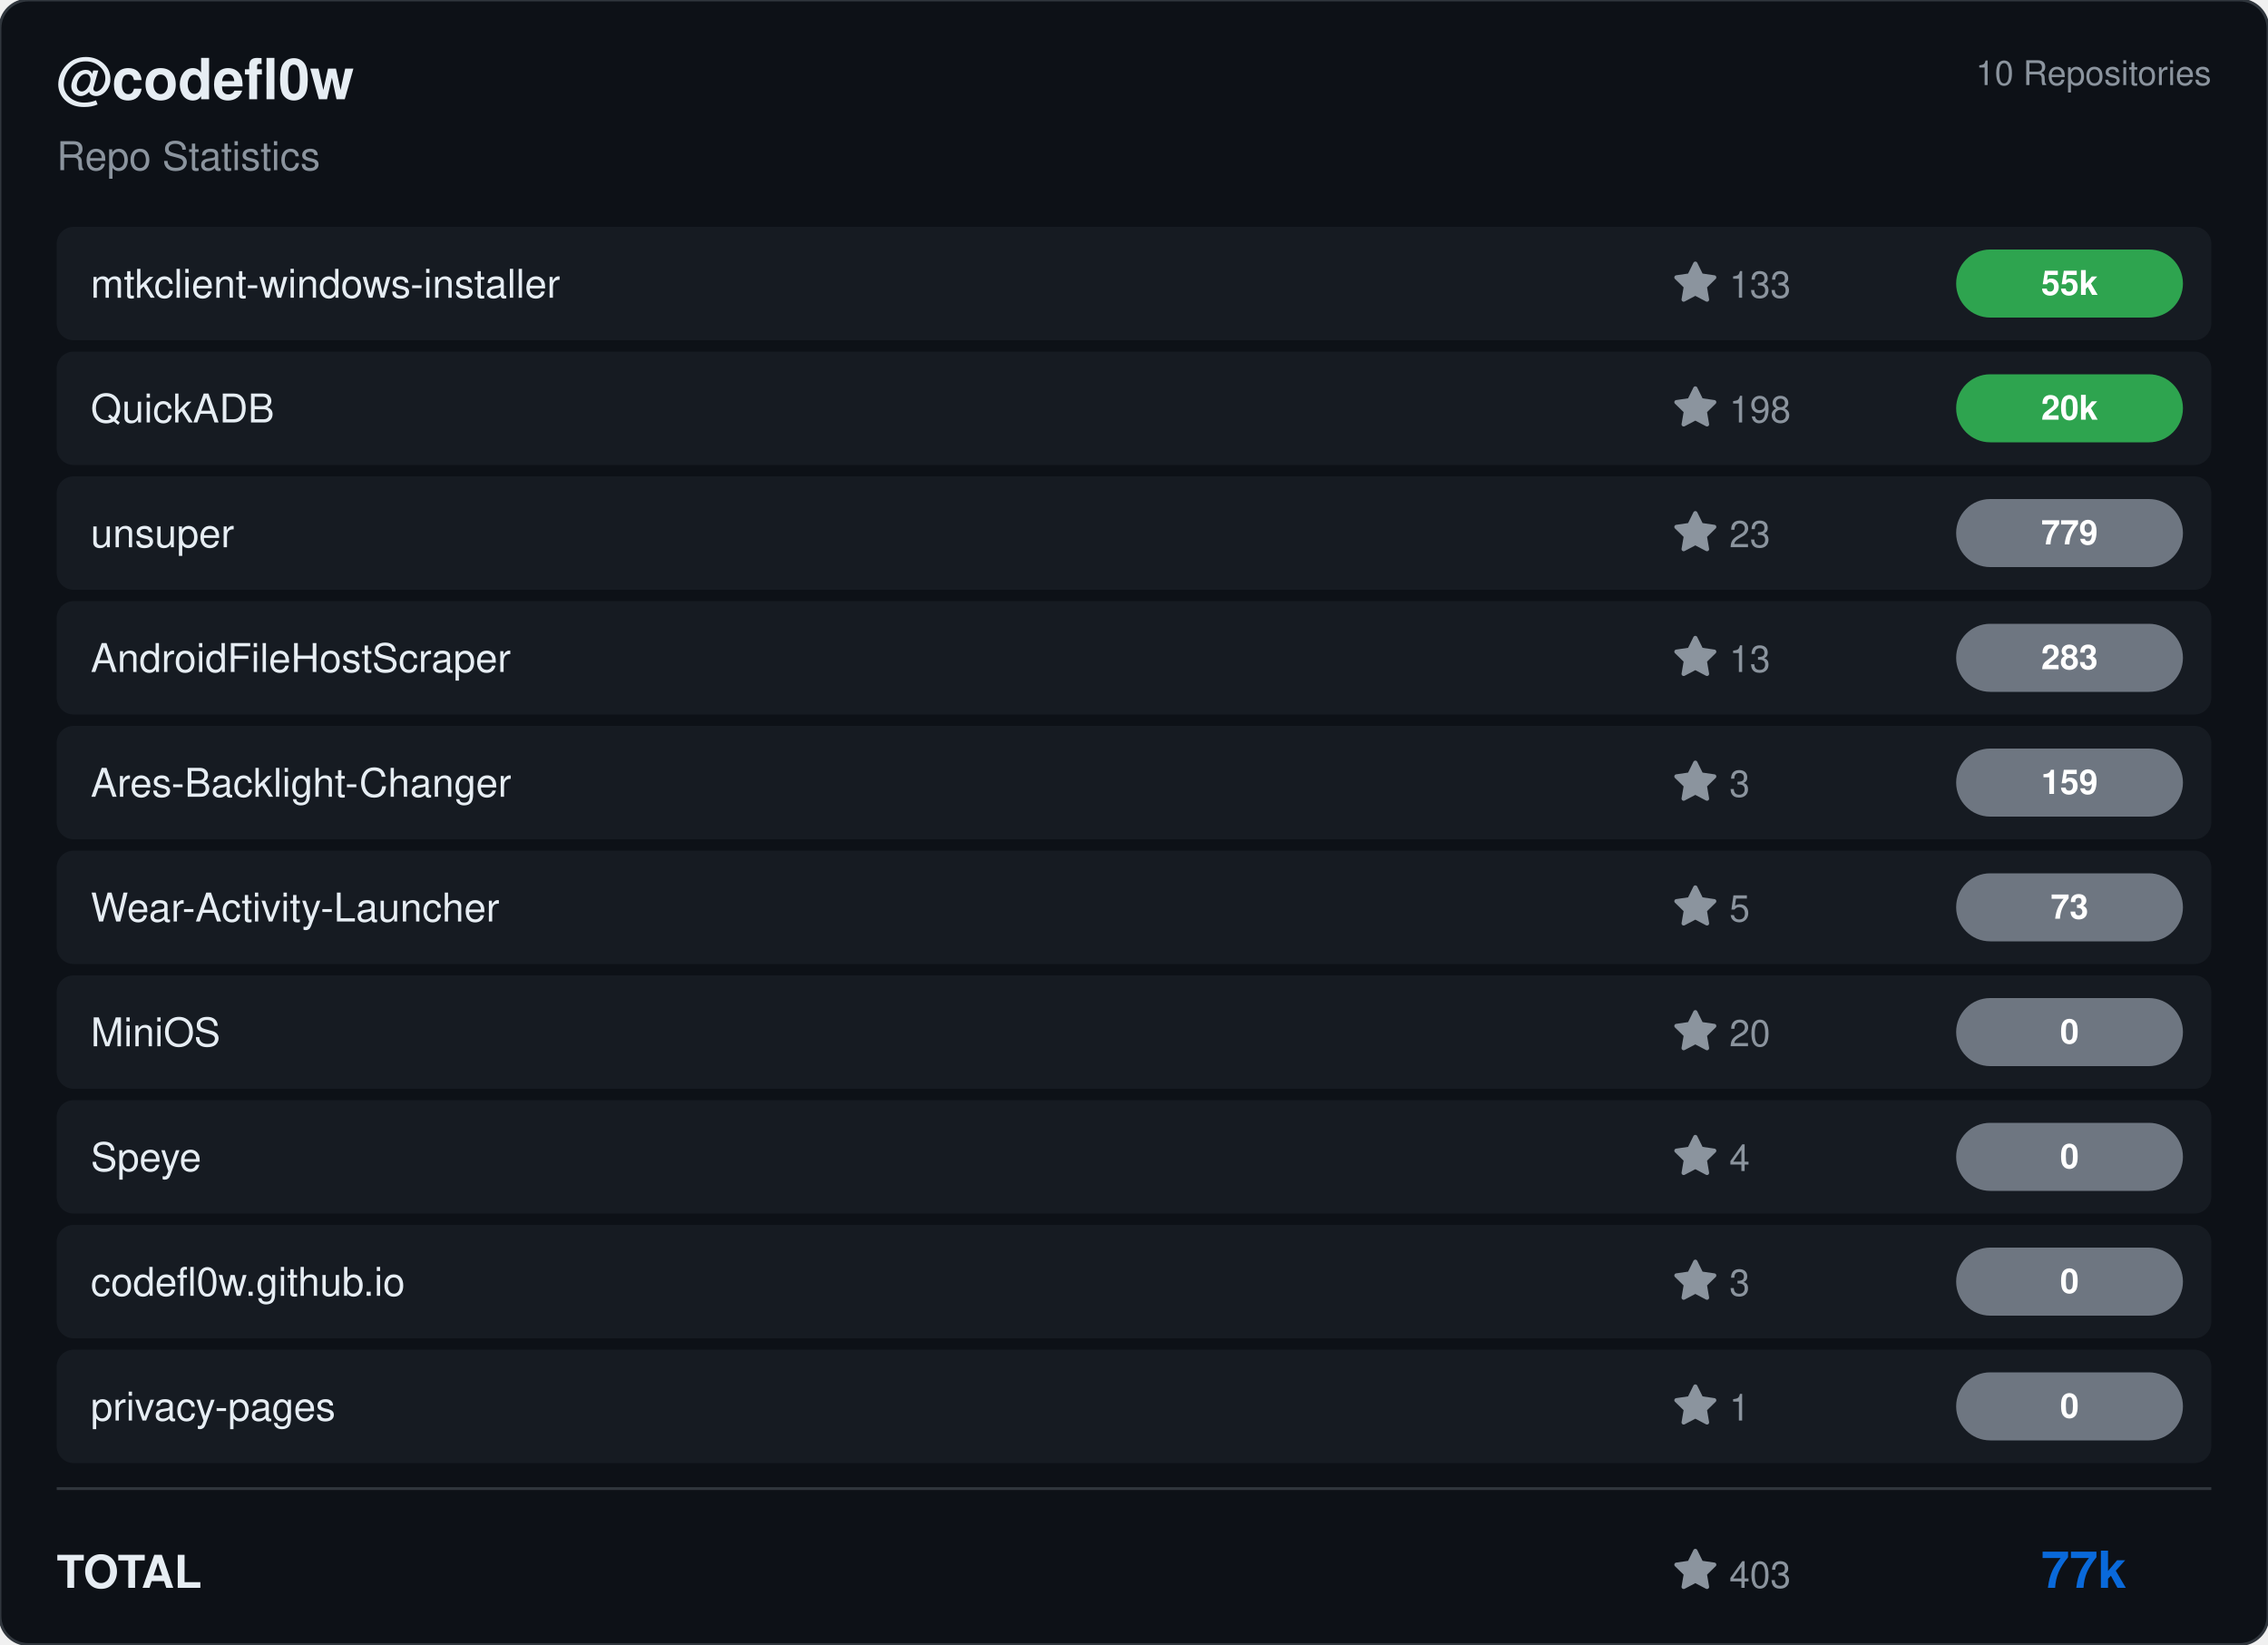
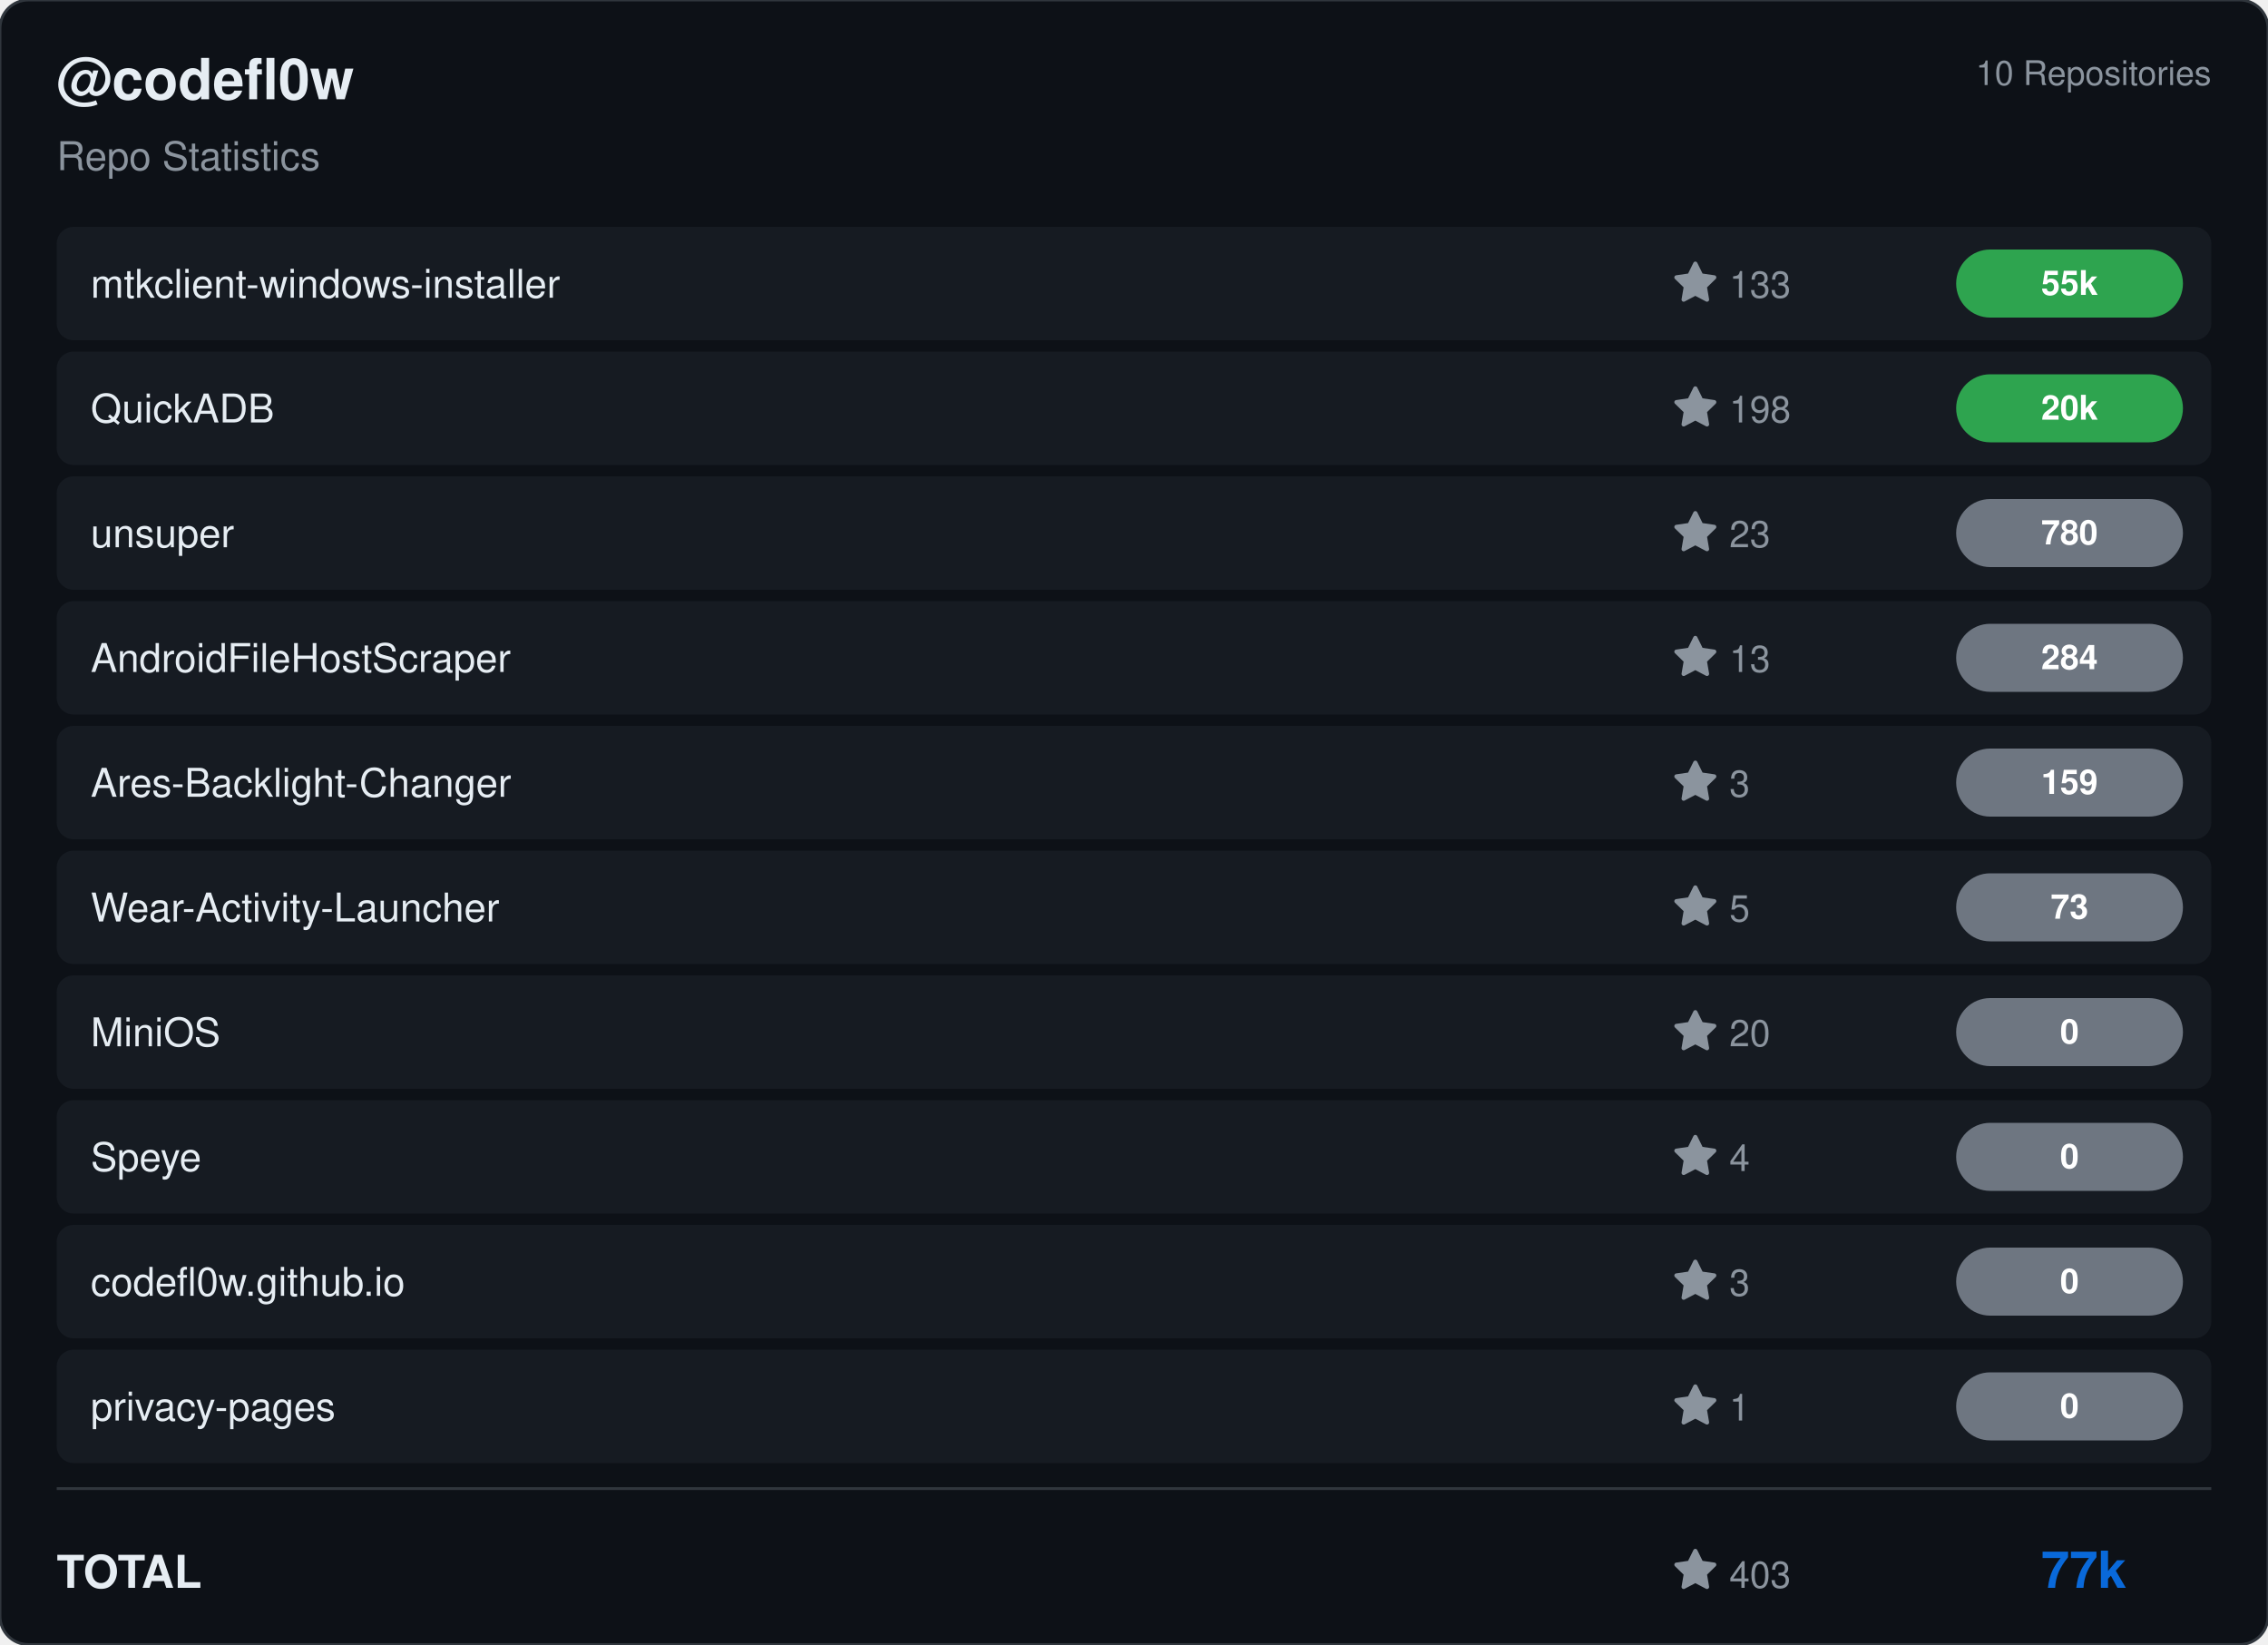
<svg xmlns="http://www.w3.org/2000/svg" viewBox="0 0 800 580" width="800" height="580">
  <rect width="800" height="580" rx="10" fill="#0d1117" stroke="#30363d" stroke-width="1" />
  <g transform="translate(20, 35)">
    <text fill="#e6edf3" font-size="20" font-family="Segoe UI, Helvetica, Arial, sans-serif" font-weight="600">@codefl0w</text>
    <text y="25" fill="#8b949e" font-size="14" font-family="Segoe UI, Helvetica, Arial, sans-serif">Repo Statistics</text>
  </g>
  <text x="780" y="30" fill="#8b949e" font-size="12" font-family="Segoe UI, Helvetica, Arial, sans-serif" text-anchor="end">10 Repositories</text>
  <rect x="20" y="80" width="760" height="40" rx="6" fill="#161b22" />
  <text x="32" y="105" fill="#e6edf3" font-size="14" font-family="Segoe UI, Helvetica, Arial, sans-serif" font-weight="500">mtkclient-windows-installer</text>
  <g transform="translate(590, 92)">
    <path d="M8 .25a.75.75 0 0 1 .673.418l1.882 3.815 4.21.612a.75.75 0 0 1 .416 1.279l-3.046 2.97.719 4.192a.751.751 0 0 1-1.088.791L8 12.347l-3.766 1.98a.75.75 0 0 1-1.088-.79l.72-4.194L.818 6.374a.75.75 0 0 1 .416-1.28l4.21-.611L7.327.668A.75.75 0 0 1 8 .25Z" fill="#8b949e" />
    <text x="20" y="13" fill="#8b949e" font-size="13" font-family="Segoe UI, Helvetica, Arial, sans-serif">133</text>
  </g>
  <rect x="690" y="88.0" width="80" height="24" rx="12" fill="#2ea44f" />
  <text x="730.0" y="104.0" fill="#ffffff" font-size="12" font-weight="bold" font-family="Segoe UI, Helvetica, Arial, sans-serif" text-anchor="middle">55k</text>
  <rect x="20" y="124" width="760" height="40" rx="6" fill="#161b22" />
  <text x="32" y="149" fill="#e6edf3" font-size="14" font-family="Segoe UI, Helvetica, Arial, sans-serif" font-weight="500">QuickADB</text>
  <g transform="translate(590, 136)">
    <path d="M8 .25a.75.75 0 0 1 .673.418l1.882 3.815 4.21.612a.75.75 0 0 1 .416 1.279l-3.046 2.97.719 4.192a.751.751 0 0 1-1.088.791L8 12.347l-3.766 1.98a.75.75 0 0 1-1.088-.79l.72-4.194L.818 6.374a.75.75 0 0 1 .416-1.28l4.21-.611L7.327.668A.75.75 0 0 1 8 .25Z" fill="#8b949e" />
    <text x="20" y="13" fill="#8b949e" font-size="13" font-family="Segoe UI, Helvetica, Arial, sans-serif">198</text>
  </g>
  <rect x="690" y="132.0" width="80" height="24" rx="12" fill="#2ea44f" />
  <text x="730.0" y="148.0" fill="#ffffff" font-size="12" font-weight="bold" font-family="Segoe UI, Helvetica, Arial, sans-serif" text-anchor="middle">20k</text>
  <rect x="20" y="168" width="760" height="40" rx="6" fill="#161b22" />
  <text x="32" y="193" fill="#e6edf3" font-size="14" font-family="Segoe UI, Helvetica, Arial, sans-serif" font-weight="500">unsuper</text>
  <g transform="translate(590, 180)">
    <path d="M8 .25a.75.75 0 0 1 .673.418l1.882 3.815 4.21.612a.75.75 0 0 1 .416 1.279l-3.046 2.97.719 4.192a.751.751 0 0 1-1.088.791L8 12.347l-3.766 1.98a.75.75 0 0 1-1.088-.79l.72-4.194L.818 6.374a.75.75 0 0 1 .416-1.28l4.21-.611L7.327.668A.75.75 0 0 1 8 .25Z" fill="#8b949e" />
    <text x="20" y="13" fill="#8b949e" font-size="13" font-family="Segoe UI, Helvetica, Arial, sans-serif">23</text>
  </g>
  <rect x="690" y="176.0" width="80" height="24" rx="12" fill="#6e7681" />
-   <text x="730.0" y="192.0" fill="#ffffff" font-size="12" font-weight="bold" font-family="Segoe UI, Helvetica, Arial, sans-serif" text-anchor="middle">779</text>
+   <text x="730.0" y="192.0" fill="#ffffff" font-size="12" font-weight="bold" font-family="Segoe UI, Helvetica, Arial, sans-serif" text-anchor="middle">780</text>
  <rect x="20" y="212" width="760" height="40" rx="6" fill="#161b22" />
  <text x="32" y="237" fill="#e6edf3" font-size="14" font-family="Segoe UI, Helvetica, Arial, sans-serif" font-weight="500">AndroidFileHostScraper</text>
  <g transform="translate(590, 224)">
    <path d="M8 .25a.75.75 0 0 1 .673.418l1.882 3.815 4.21.612a.75.75 0 0 1 .416 1.279l-3.046 2.97.719 4.192a.751.751 0 0 1-1.088.791L8 12.347l-3.766 1.98a.75.75 0 0 1-1.088-.79l.72-4.194L.818 6.374a.75.75 0 0 1 .416-1.28l4.21-.611L7.327.668A.75.75 0 0 1 8 .25Z" fill="#8b949e" />
    <text x="20" y="13" fill="#8b949e" font-size="13" font-family="Segoe UI, Helvetica, Arial, sans-serif">13</text>
  </g>
  <rect x="690" y="220.0" width="80" height="24" rx="12" fill="#6e7681" />
-   <text x="730.0" y="236.0" fill="#ffffff" font-size="12" font-weight="bold" font-family="Segoe UI, Helvetica, Arial, sans-serif" text-anchor="middle">283</text>
+   <text x="730.0" y="236.0" fill="#ffffff" font-size="12" font-weight="bold" font-family="Segoe UI, Helvetica, Arial, sans-serif" text-anchor="middle">284</text>
  <rect x="20" y="256" width="760" height="40" rx="6" fill="#161b22" />
  <text x="32" y="281" fill="#e6edf3" font-size="14" font-family="Segoe UI, Helvetica, Arial, sans-serif" font-weight="500">Ares-Backlight-Changer</text>
  <g transform="translate(590, 268)">
    <path d="M8 .25a.75.75 0 0 1 .673.418l1.882 3.815 4.21.612a.75.75 0 0 1 .416 1.279l-3.046 2.97.719 4.192a.751.751 0 0 1-1.088.791L8 12.347l-3.766 1.98a.75.75 0 0 1-1.088-.79l.72-4.194L.818 6.374a.75.75 0 0 1 .416-1.28l4.21-.611L7.327.668A.75.75 0 0 1 8 .25Z" fill="#8b949e" />
    <text x="20" y="13" fill="#8b949e" font-size="13" font-family="Segoe UI, Helvetica, Arial, sans-serif">3</text>
  </g>
  <rect x="690" y="264.0" width="80" height="24" rx="12" fill="#6e7681" />
  <text x="730.0" y="280.0" fill="#ffffff" font-size="12" font-weight="bold" font-family="Segoe UI, Helvetica, Arial, sans-serif" text-anchor="middle">159</text>
  <rect x="20" y="300" width="760" height="40" rx="6" fill="#161b22" />
  <text x="32" y="325" fill="#e6edf3" font-size="14" font-family="Segoe UI, Helvetica, Arial, sans-serif" font-weight="500">Wear-Activity-Launcher</text>
  <g transform="translate(590, 312)">
    <path d="M8 .25a.75.75 0 0 1 .673.418l1.882 3.815 4.21.612a.75.75 0 0 1 .416 1.279l-3.046 2.97.719 4.192a.751.751 0 0 1-1.088.791L8 12.347l-3.766 1.98a.75.75 0 0 1-1.088-.79l.72-4.194L.818 6.374a.75.75 0 0 1 .416-1.28l4.21-.611L7.327.668A.75.75 0 0 1 8 .25Z" fill="#8b949e" />
    <text x="20" y="13" fill="#8b949e" font-size="13" font-family="Segoe UI, Helvetica, Arial, sans-serif">5</text>
  </g>
  <rect x="690" y="308.0" width="80" height="24" rx="12" fill="#6e7681" />
  <text x="730.0" y="324.0" fill="#ffffff" font-size="12" font-weight="bold" font-family="Segoe UI, Helvetica, Arial, sans-serif" text-anchor="middle">73</text>
  <rect x="20" y="344" width="760" height="40" rx="6" fill="#161b22" />
  <text x="32" y="369" fill="#e6edf3" font-size="14" font-family="Segoe UI, Helvetica, Arial, sans-serif" font-weight="500">MiniOS</text>
  <g transform="translate(590, 356)">
    <path d="M8 .25a.75.75 0 0 1 .673.418l1.882 3.815 4.21.612a.75.75 0 0 1 .416 1.279l-3.046 2.97.719 4.192a.751.751 0 0 1-1.088.791L8 12.347l-3.766 1.98a.75.75 0 0 1-1.088-.79l.72-4.194L.818 6.374a.75.75 0 0 1 .416-1.28l4.21-.611L7.327.668A.75.75 0 0 1 8 .25Z" fill="#8b949e" />
    <text x="20" y="13" fill="#8b949e" font-size="13" font-family="Segoe UI, Helvetica, Arial, sans-serif">20</text>
  </g>
  <rect x="690" y="352.0" width="80" height="24" rx="12" fill="#6e7681" />
  <text x="730.0" y="368.0" fill="#ffffff" font-size="12" font-weight="bold" font-family="Segoe UI, Helvetica, Arial, sans-serif" text-anchor="middle">0</text>
  <rect x="20" y="388" width="760" height="40" rx="6" fill="#161b22" />
  <text x="32" y="413" fill="#e6edf3" font-size="14" font-family="Segoe UI, Helvetica, Arial, sans-serif" font-weight="500">Speye</text>
  <g transform="translate(590, 400)">
    <path d="M8 .25a.75.75 0 0 1 .673.418l1.882 3.815 4.21.612a.75.75 0 0 1 .416 1.279l-3.046 2.97.719 4.192a.751.751 0 0 1-1.088.791L8 12.347l-3.766 1.98a.75.75 0 0 1-1.088-.79l.72-4.194L.818 6.374a.75.75 0 0 1 .416-1.28l4.21-.611L7.327.668A.75.75 0 0 1 8 .25Z" fill="#8b949e" />
    <text x="20" y="13" fill="#8b949e" font-size="13" font-family="Segoe UI, Helvetica, Arial, sans-serif">4</text>
  </g>
  <rect x="690" y="396.0" width="80" height="24" rx="12" fill="#6e7681" />
  <text x="730.0" y="412.0" fill="#ffffff" font-size="12" font-weight="bold" font-family="Segoe UI, Helvetica, Arial, sans-serif" text-anchor="middle">0</text>
  <rect x="20" y="432" width="760" height="40" rx="6" fill="#161b22" />
  <text x="32" y="457" fill="#e6edf3" font-size="14" font-family="Segoe UI, Helvetica, Arial, sans-serif" font-weight="500">codefl0w.github.io</text>
  <g transform="translate(590, 444)">
    <path d="M8 .25a.75.75 0 0 1 .673.418l1.882 3.815 4.21.612a.75.75 0 0 1 .416 1.279l-3.046 2.97.719 4.192a.751.751 0 0 1-1.088.791L8 12.347l-3.766 1.98a.75.75 0 0 1-1.088-.79l.72-4.194L.818 6.374a.75.75 0 0 1 .416-1.28l4.21-.611L7.327.668A.75.75 0 0 1 8 .25Z" fill="#8b949e" />
    <text x="20" y="13" fill="#8b949e" font-size="13" font-family="Segoe UI, Helvetica, Arial, sans-serif">3</text>
  </g>
  <rect x="690" y="440.0" width="80" height="24" rx="12" fill="#6e7681" />
  <text x="730.0" y="456.0" fill="#ffffff" font-size="12" font-weight="bold" font-family="Segoe UI, Helvetica, Arial, sans-serif" text-anchor="middle">0</text>
  <rect x="20" y="476" width="760" height="40" rx="6" fill="#161b22" />
  <text x="32" y="501" fill="#e6edf3" font-size="14" font-family="Segoe UI, Helvetica, Arial, sans-serif" font-weight="500">privacy-pages</text>
  <g transform="translate(590, 488)">
    <path d="M8 .25a.75.75 0 0 1 .673.418l1.882 3.815 4.21.612a.75.75 0 0 1 .416 1.279l-3.046 2.97.719 4.192a.751.751 0 0 1-1.088.791L8 12.347l-3.766 1.98a.75.75 0 0 1-1.088-.79l.72-4.194L.818 6.374a.75.75 0 0 1 .416-1.28l4.21-.611L7.327.668A.75.75 0 0 1 8 .25Z" fill="#8b949e" />
    <text x="20" y="13" fill="#8b949e" font-size="13" font-family="Segoe UI, Helvetica, Arial, sans-serif">1</text>
  </g>
  <rect x="690" y="484.0" width="80" height="24" rx="12" fill="#6e7681" />
  <text x="730.0" y="500.0" fill="#ffffff" font-size="12" font-weight="bold" font-family="Segoe UI, Helvetica, Arial, sans-serif" text-anchor="middle">0</text>
  <line x1="20" y1="525" x2="780" y2="525" stroke="#30363d" />
  <text x="20" y="560" fill="#e6edf3" font-size="16" font-family="Segoe UI, Helvetica, Arial, sans-serif" font-weight="600">TOTAL</text>
  <g transform="translate(590, 546)">
    <path d="M8 .25a.75.75 0 0 1 .673.418l1.882 3.815 4.21.612a.75.75 0 0 1 .416 1.279l-3.046 2.97.719 4.192a.751.751 0 0 1-1.088.791L8 12.347l-3.766 1.98a.75.75 0 0 1-1.088-.79l.72-4.194L.818 6.374a.75.75 0 0 1 .416-1.28l4.21-.611L7.327.668A.75.75 0 0 1 8 .25Z" fill="#8b949e" />
    <text x="20" y="14" fill="#8b949e" font-size="13" font-family="Segoe UI, Helvetica, Arial, sans-serif">403</text>
  </g>
  <text x="750" y="560" fill="#0969da" font-size="18" font-family="Segoe UI, Helvetica, Arial, sans-serif" font-weight="bold" text-anchor="end">77k</text>
</svg>
